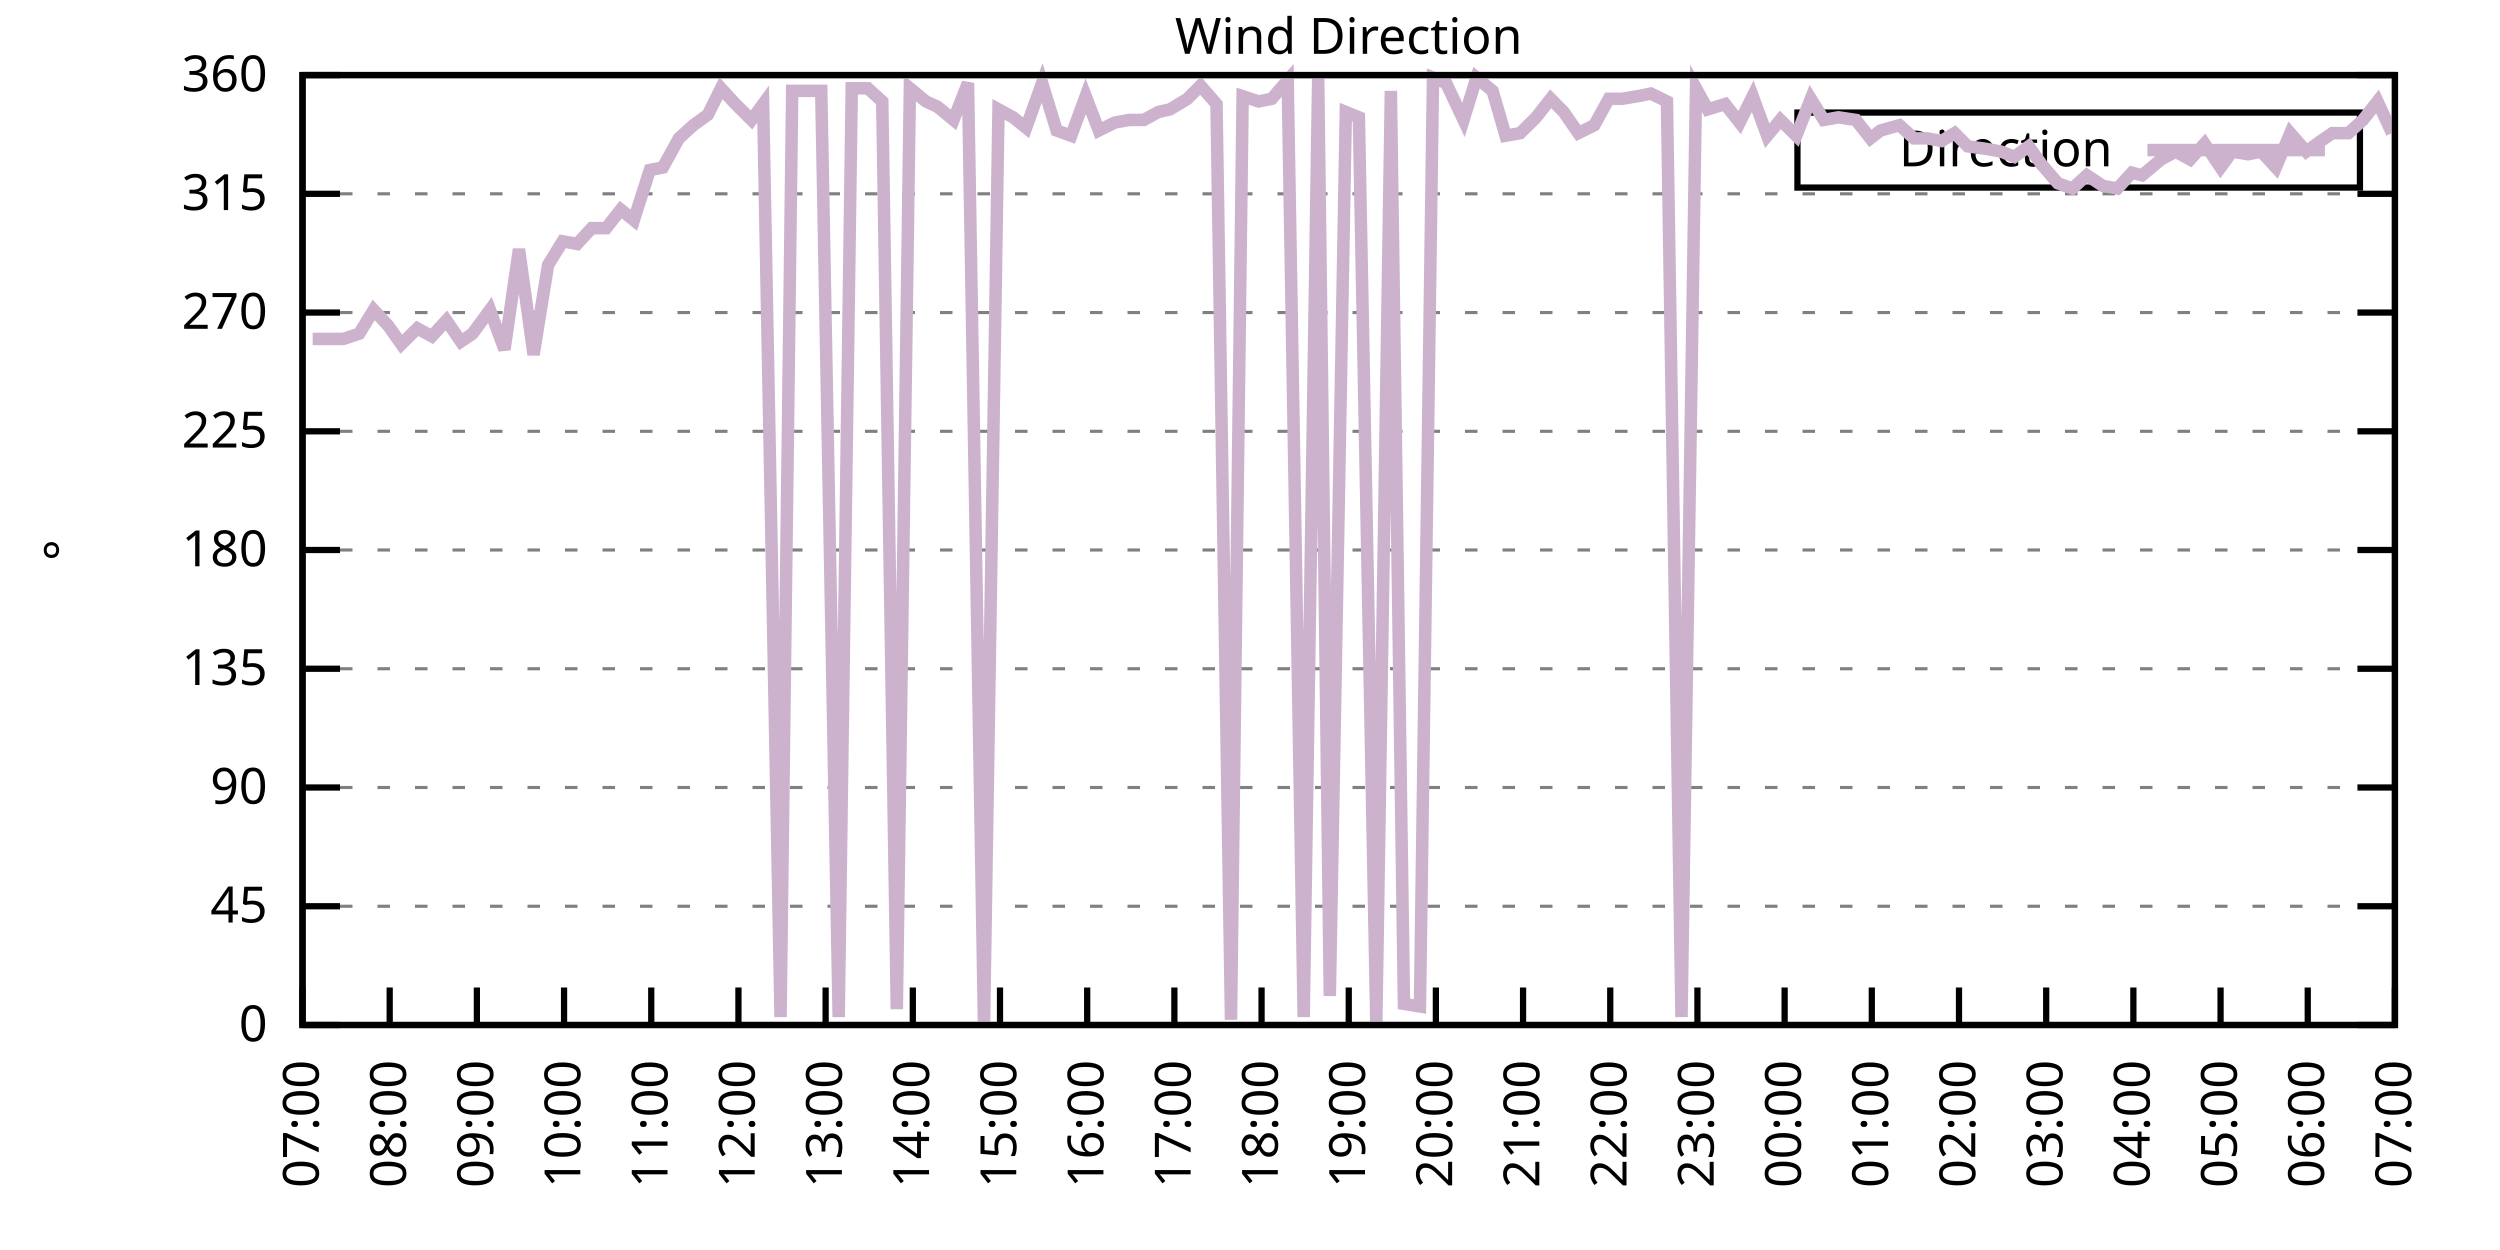
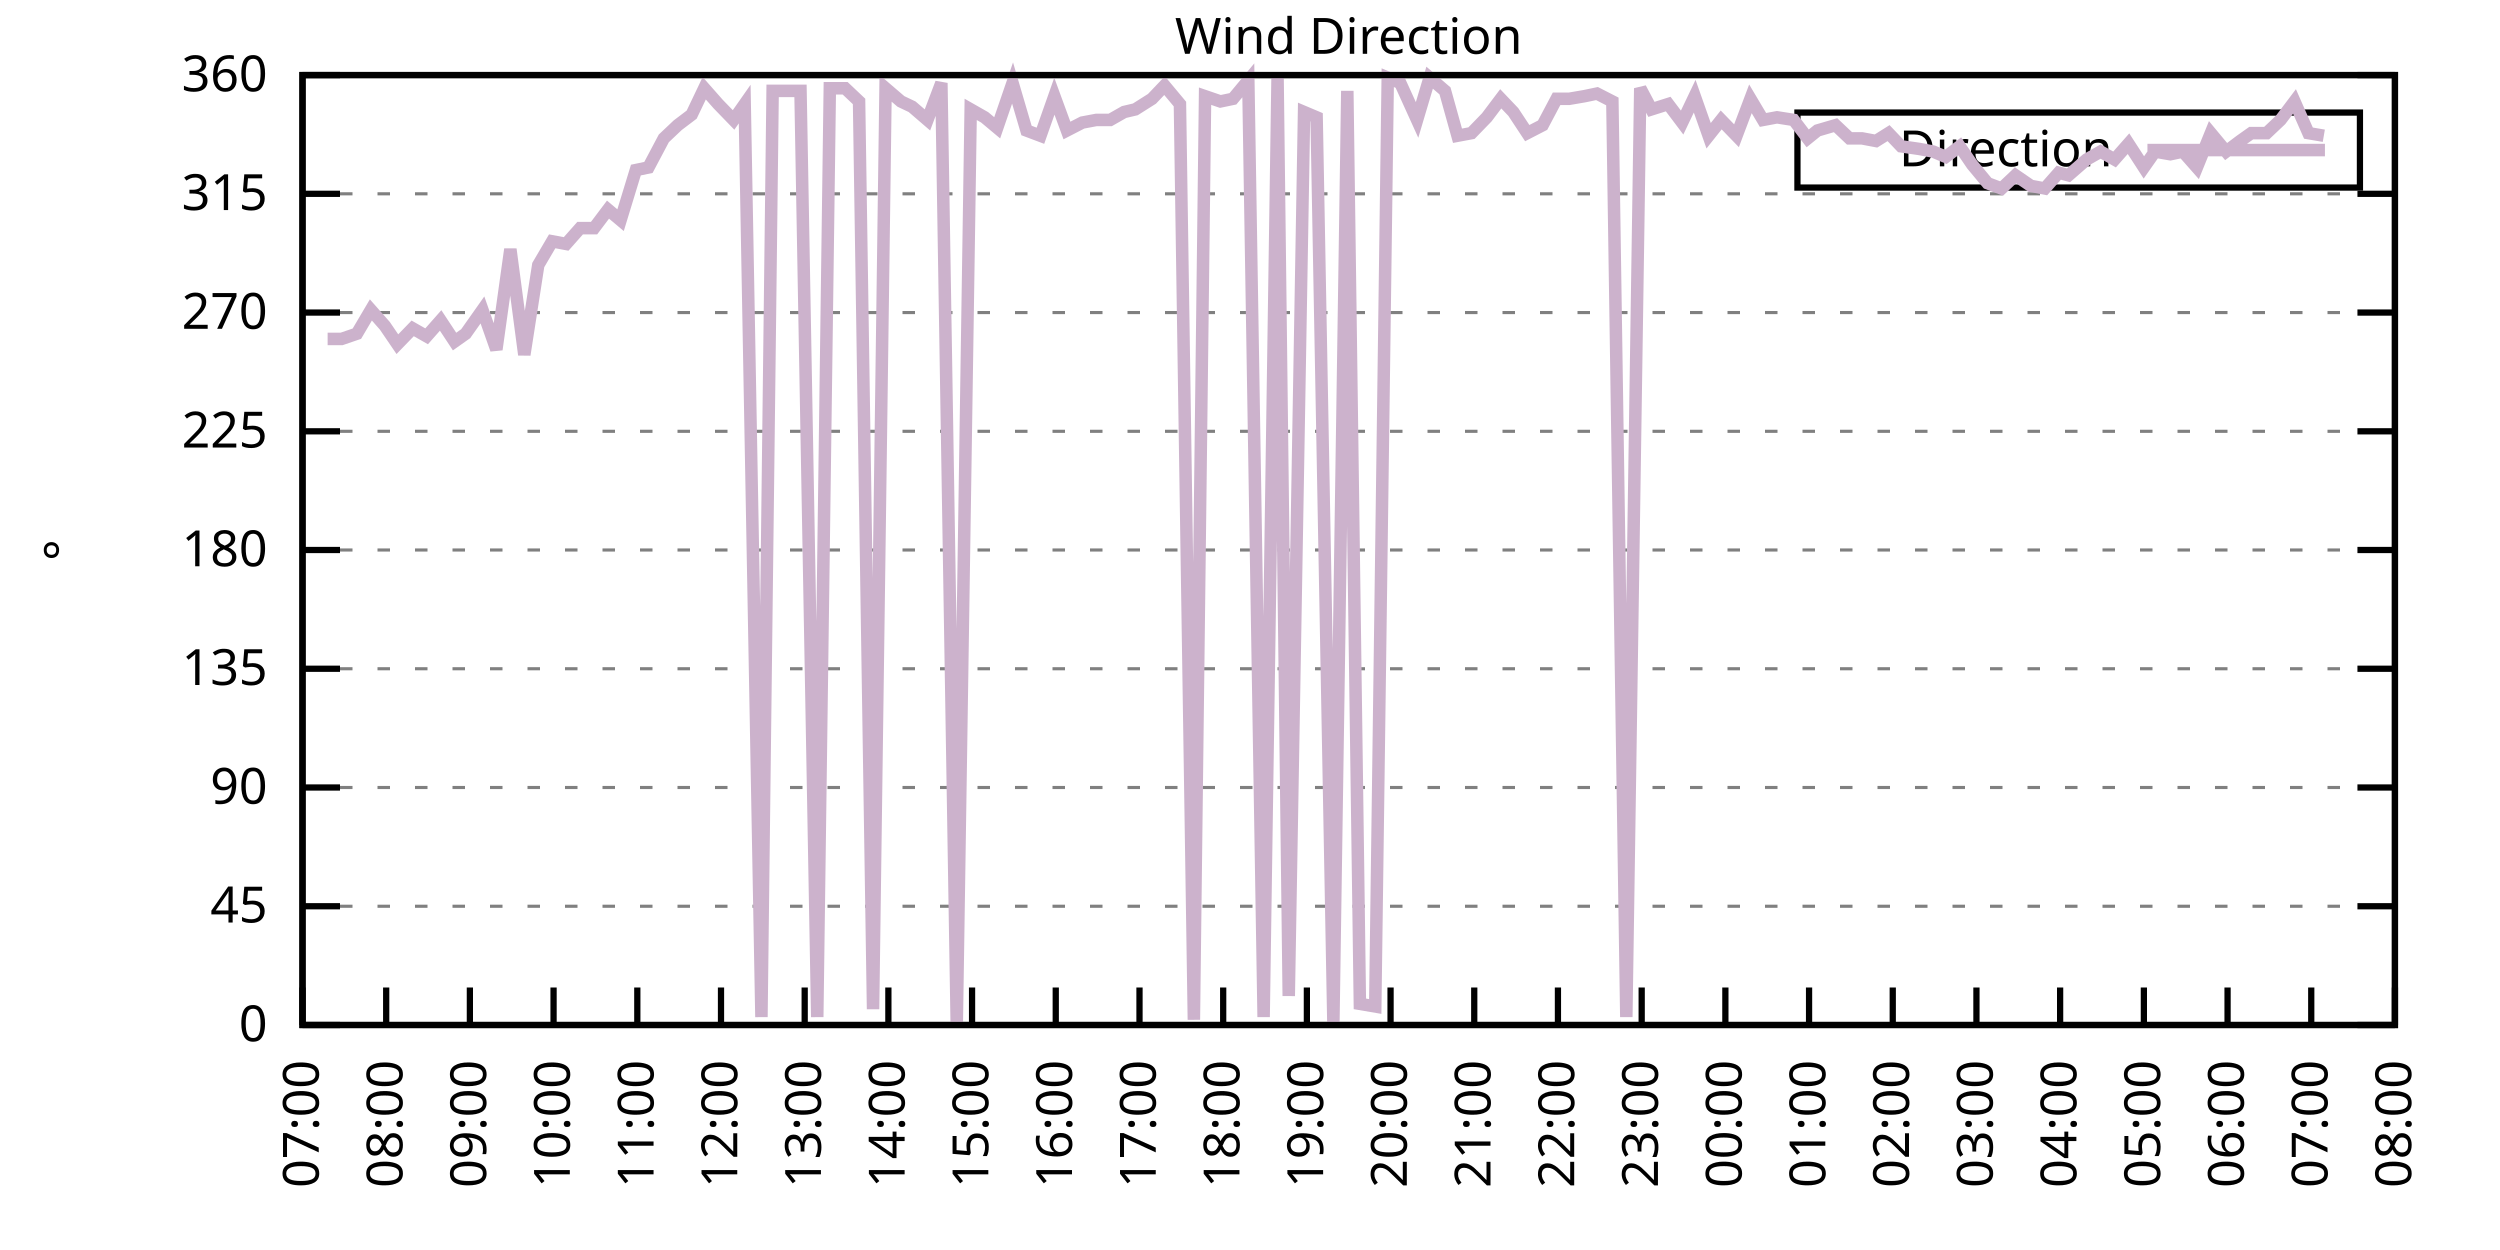
<svg xmlns="http://www.w3.org/2000/svg" xmlns:xlink="http://www.w3.org/1999/xlink" width="400" height="200" viewBox="0 0 400 200">
  <g id="gnuplot_canvas">
    <rect x="0" y="0" width="400" height="200" fill="none" />
    <defs>
      <circle id="gpDot" r="0.5" stroke-width="0.5" stroke="currentColor" />
      <path id="gpPt0" stroke-width="0.333" stroke="currentColor" d="M-1,0 h2 M0,-1 v2" />
      <path id="gpPt1" stroke-width="0.333" stroke="currentColor" d="M-1,-1 L1,1 M1,-1 L-1,1" />
      <path id="gpPt2" stroke-width="0.333" stroke="currentColor" d="M-1,0 L1,0 M0,-1 L0,1 M-1,-1 L1,1 M-1,1 L1,-1" />
      <rect id="gpPt3" stroke-width="0.333" stroke="currentColor" x="-1" y="-1" width="2" height="2" />
      <rect id="gpPt4" stroke-width="0.333" stroke="currentColor" fill="currentColor" x="-1" y="-1" width="2" height="2" />
      <circle id="gpPt5" stroke-width="0.333" stroke="currentColor" cx="0" cy="0" r="1" />
      <use xlink:href="#gpPt5" id="gpPt6" fill="currentColor" stroke="none" />
      <path id="gpPt7" stroke-width="0.333" stroke="currentColor" d="M0,-1.33 L-1.33,0.67 L1.33,0.67 z" />
      <use xlink:href="#gpPt7" id="gpPt8" fill="currentColor" stroke="none" />
      <use xlink:href="#gpPt7" id="gpPt9" stroke="currentColor" transform="rotate(180)" />
      <use xlink:href="#gpPt9" id="gpPt10" fill="currentColor" stroke="none" />
      <use xlink:href="#gpPt3" id="gpPt11" stroke="currentColor" transform="rotate(45)" />
      <use xlink:href="#gpPt11" id="gpPt12" fill="currentColor" stroke="none" />
      <path id="gpPt13" stroke-width="0.333" stroke="currentColor" d="M0,1.330 L1.265,0.411 L0.782,-1.067 L-0.782,-1.076 L-1.265,0.411 z" />
      <use xlink:href="#gpPt13" id="gpPt14" fill="currentColor" stroke="none" />
      <filter id="textbox" filterUnits="objectBoundingBox" x="0" y="0" height="1" width="1">
        <feFlood flood-color="white" flood-opacity="1" result="bgnd" />
        <feComposite in="SourceGraphic" in2="bgnd" operator="atop" />
      </filter>
      <filter id="greybox" filterUnits="objectBoundingBox" x="0" y="0" height="1" width="1">
        <feFlood flood-color="lightgrey" flood-opacity="1" result="grey" />
        <feComposite in="SourceGraphic" in2="grey" operator="atop" />
      </filter>
    </defs>
    <g fill="none" color="white" stroke="currentColor" stroke-width="1.00" stroke-linecap="butt" stroke-linejoin="miter">
</g>
    <g fill="none" color="black" stroke="currentColor" stroke-width="1.00" stroke-linecap="butt" stroke-linejoin="miter">
      <g stroke="none" shape-rendering="crispEdges">
        <polygon fill="rgb(255, 255, 255)" points="48.40,164.00 383.18,164.00 383.18,12.02 48.40,12.02 " />
      </g>
    </g>
    <g fill="none" color="black" stroke="currentColor" stroke-width="1.00" stroke-linecap="butt" stroke-linejoin="miter">
</g>
    <g fill="none" color="black" stroke="black" stroke-width="0.50" stroke-linecap="butt" stroke-linejoin="miter">
</g>
    <g fill="none" color="gray" stroke="currentColor" stroke-width="0.50" stroke-linecap="butt" stroke-linejoin="miter">
      <path stroke="gray" stroke-dasharray="2,4" class="gridline" d="M48.40,164.00 L383.19,164.00  " />
    </g>
    <g fill="none" color="gray" stroke="gray" stroke-width="1.00" stroke-linecap="butt" stroke-linejoin="miter">
</g>
    <g fill="none" color="black" stroke="currentColor" stroke-width="1.00" stroke-linecap="butt" stroke-linejoin="miter">
      <path stroke="black" d="M48.40,164.00 L54.40,164.00 M383.19,164.00 L377.19,164.00  " />
      <g transform="translate(42.80,166.60)" stroke="none" fill="black" font-family="Sans" font-size="8.00" text-anchor="end">
        <text>
          <tspan font-family="Sans"> 0</tspan>
        </text>
      </g>
    </g>
    <g fill="none" color="black" stroke="currentColor" stroke-width="1.00" stroke-linecap="butt" stroke-linejoin="miter">
</g>
    <g fill="none" color="black" stroke="black" stroke-width="0.50" stroke-linecap="butt" stroke-linejoin="miter">
</g>
    <g fill="none" color="gray" stroke="currentColor" stroke-width="0.50" stroke-linecap="butt" stroke-linejoin="miter">
      <path stroke="gray" stroke-dasharray="2,4" class="gridline" d="M48.40,145.00 L383.19,145.00  " />
    </g>
    <g fill="none" color="gray" stroke="gray" stroke-width="1.00" stroke-linecap="butt" stroke-linejoin="miter">
</g>
    <g fill="none" color="black" stroke="currentColor" stroke-width="1.00" stroke-linecap="butt" stroke-linejoin="miter">
      <path stroke="black" d="M48.40,145.00 L54.40,145.00 M383.19,145.00 L377.19,145.00  " />
      <g transform="translate(42.80,147.60)" stroke="none" fill="black" font-family="Sans" font-size="8.00" text-anchor="end">
        <text>
          <tspan font-family="Sans"> 45</tspan>
        </text>
      </g>
    </g>
    <g fill="none" color="black" stroke="currentColor" stroke-width="1.00" stroke-linecap="butt" stroke-linejoin="miter">
</g>
    <g fill="none" color="black" stroke="black" stroke-width="0.50" stroke-linecap="butt" stroke-linejoin="miter">
</g>
    <g fill="none" color="gray" stroke="currentColor" stroke-width="0.50" stroke-linecap="butt" stroke-linejoin="miter">
      <path stroke="gray" stroke-dasharray="2,4" class="gridline" d="M48.40,126.00 L383.19,126.00  " />
    </g>
    <g fill="none" color="gray" stroke="gray" stroke-width="1.00" stroke-linecap="butt" stroke-linejoin="miter">
</g>
    <g fill="none" color="black" stroke="currentColor" stroke-width="1.00" stroke-linecap="butt" stroke-linejoin="miter">
      <path stroke="black" d="M48.40,126.00 L54.40,126.00 M383.19,126.00 L377.19,126.00  " />
      <g transform="translate(42.80,128.60)" stroke="none" fill="black" font-family="Sans" font-size="8.00" text-anchor="end">
        <text>
          <tspan font-family="Sans"> 90</tspan>
        </text>
      </g>
    </g>
    <g fill="none" color="black" stroke="currentColor" stroke-width="1.00" stroke-linecap="butt" stroke-linejoin="miter">
</g>
    <g fill="none" color="black" stroke="black" stroke-width="0.50" stroke-linecap="butt" stroke-linejoin="miter">
</g>
    <g fill="none" color="gray" stroke="currentColor" stroke-width="0.50" stroke-linecap="butt" stroke-linejoin="miter">
      <path stroke="gray" stroke-dasharray="2,4" class="gridline" d="M48.40,107.00 L383.19,107.00  " />
    </g>
    <g fill="none" color="gray" stroke="gray" stroke-width="1.00" stroke-linecap="butt" stroke-linejoin="miter">
</g>
    <g fill="none" color="black" stroke="currentColor" stroke-width="1.00" stroke-linecap="butt" stroke-linejoin="miter">
      <path stroke="black" d="M48.40,107.00 L54.40,107.00 M383.19,107.00 L377.19,107.00  " />
      <g transform="translate(42.80,109.60)" stroke="none" fill="black" font-family="Sans" font-size="8.00" text-anchor="end">
        <text>
          <tspan font-family="Sans"> 135</tspan>
        </text>
      </g>
    </g>
    <g fill="none" color="black" stroke="currentColor" stroke-width="1.00" stroke-linecap="butt" stroke-linejoin="miter">
</g>
    <g fill="none" color="black" stroke="black" stroke-width="0.50" stroke-linecap="butt" stroke-linejoin="miter">
</g>
    <g fill="none" color="gray" stroke="currentColor" stroke-width="0.50" stroke-linecap="butt" stroke-linejoin="miter">
      <path stroke="gray" stroke-dasharray="2,4" class="gridline" d="M48.40,88.00 L383.19,88.00  " />
    </g>
    <g fill="none" color="gray" stroke="gray" stroke-width="1.00" stroke-linecap="butt" stroke-linejoin="miter">
</g>
    <g fill="none" color="black" stroke="currentColor" stroke-width="1.00" stroke-linecap="butt" stroke-linejoin="miter">
      <path stroke="black" d="M48.40,88.00 L54.40,88.00 M383.19,88.00 L377.19,88.00  " />
      <g transform="translate(42.80,90.60)" stroke="none" fill="black" font-family="Sans" font-size="8.00" text-anchor="end">
        <text>
          <tspan font-family="Sans"> 180</tspan>
        </text>
      </g>
    </g>
    <g fill="none" color="black" stroke="currentColor" stroke-width="1.00" stroke-linecap="butt" stroke-linejoin="miter">
</g>
    <g fill="none" color="black" stroke="black" stroke-width="0.50" stroke-linecap="butt" stroke-linejoin="miter">
</g>
    <g fill="none" color="gray" stroke="currentColor" stroke-width="0.50" stroke-linecap="butt" stroke-linejoin="miter">
      <path stroke="gray" stroke-dasharray="2,4" class="gridline" d="M48.40,69.01 L383.19,69.01  " />
    </g>
    <g fill="none" color="gray" stroke="gray" stroke-width="1.00" stroke-linecap="butt" stroke-linejoin="miter">
</g>
    <g fill="none" color="black" stroke="currentColor" stroke-width="1.00" stroke-linecap="butt" stroke-linejoin="miter">
      <path stroke="black" d="M48.40,69.01 L54.40,69.01 M383.19,69.01 L377.19,69.01  " />
      <g transform="translate(42.80,71.61)" stroke="none" fill="black" font-family="Sans" font-size="8.00" text-anchor="end">
        <text>
          <tspan font-family="Sans"> 225</tspan>
        </text>
      </g>
    </g>
    <g fill="none" color="black" stroke="currentColor" stroke-width="1.00" stroke-linecap="butt" stroke-linejoin="miter">
</g>
    <g fill="none" color="black" stroke="black" stroke-width="0.50" stroke-linecap="butt" stroke-linejoin="miter">
</g>
    <g fill="none" color="gray" stroke="currentColor" stroke-width="0.50" stroke-linecap="butt" stroke-linejoin="miter">
      <path stroke="gray" stroke-dasharray="2,4" class="gridline" d="M48.40,50.01 L383.19,50.01  " />
    </g>
    <g fill="none" color="gray" stroke="gray" stroke-width="1.00" stroke-linecap="butt" stroke-linejoin="miter">
</g>
    <g fill="none" color="black" stroke="currentColor" stroke-width="1.00" stroke-linecap="butt" stroke-linejoin="miter">
      <path stroke="black" d="M48.40,50.01 L54.40,50.01 M383.19,50.01 L377.19,50.01  " />
      <g transform="translate(42.80,52.61)" stroke="none" fill="black" font-family="Sans" font-size="8.00" text-anchor="end">
        <text>
          <tspan font-family="Sans"> 270</tspan>
        </text>
      </g>
    </g>
    <g fill="none" color="black" stroke="currentColor" stroke-width="1.00" stroke-linecap="butt" stroke-linejoin="miter">
</g>
    <g fill="none" color="black" stroke="black" stroke-width="0.50" stroke-linecap="butt" stroke-linejoin="miter">
</g>
    <g fill="none" color="gray" stroke="currentColor" stroke-width="0.50" stroke-linecap="butt" stroke-linejoin="miter">
      <path stroke="gray" stroke-dasharray="2,4" class="gridline" d="M48.40,31.01 L383.19,31.01  " />
    </g>
    <g fill="none" color="gray" stroke="gray" stroke-width="1.00" stroke-linecap="butt" stroke-linejoin="miter">
</g>
    <g fill="none" color="black" stroke="currentColor" stroke-width="1.00" stroke-linecap="butt" stroke-linejoin="miter">
      <path stroke="black" d="M48.40,31.01 L54.40,31.01 M383.19,31.01 L377.19,31.01  " />
      <g transform="translate(42.80,33.61)" stroke="none" fill="black" font-family="Sans" font-size="8.00" text-anchor="end">
        <text>
          <tspan font-family="Sans"> 315</tspan>
        </text>
      </g>
    </g>
    <g fill="none" color="black" stroke="currentColor" stroke-width="1.00" stroke-linecap="butt" stroke-linejoin="miter">
</g>
    <g fill="none" color="black" stroke="black" stroke-width="0.50" stroke-linecap="butt" stroke-linejoin="miter">
</g>
    <g fill="none" color="gray" stroke="currentColor" stroke-width="0.50" stroke-linecap="butt" stroke-linejoin="miter">
      <path stroke="gray" stroke-dasharray="2,4" class="gridline" d="M48.40,12.01 L383.19,12.01  " />
    </g>
    <g fill="none" color="gray" stroke="gray" stroke-width="1.00" stroke-linecap="butt" stroke-linejoin="miter">
</g>
    <g fill="none" color="black" stroke="currentColor" stroke-width="1.00" stroke-linecap="butt" stroke-linejoin="miter">
      <path stroke="black" d="M48.40,12.01 L54.40,12.01 M383.19,12.01 L377.19,12.01  " />
      <g transform="translate(42.80,14.61)" stroke="none" fill="black" font-family="Sans" font-size="8.00" text-anchor="end">
        <text>
          <tspan font-family="Sans"> 360</tspan>
        </text>
      </g>
    </g>
    <g fill="none" color="black" stroke="currentColor" stroke-width="1.00" stroke-linecap="butt" stroke-linejoin="miter">
      <path stroke="black" d="M48.40,164.00 L48.40,158.00  " />
      <g transform="translate(51.00,169.60) rotate(270.00)" stroke="none" fill="black" font-family="Sans" font-size="8.00" text-anchor="end">
        <text>
          <tspan font-family="Sans">07:00</tspan>
        </text>
      </g>
    </g>
    <g fill="none" color="black" stroke="currentColor" stroke-width="1.00" stroke-linecap="butt" stroke-linejoin="miter">
-       <path stroke="black" d="M62.35,164.00 L62.35,158.00  " />
-       <g transform="translate(64.95,169.60) rotate(270.00)" stroke="none" fill="black" font-family="Sans" font-size="8.00" text-anchor="end">
+       <path stroke="black" d="M61.79,164.00 L61.79,158.00  " />
+       <g transform="translate(64.39,169.60) rotate(270.00)" stroke="none" fill="black" font-family="Sans" font-size="8.00" text-anchor="end">
        <text>
          <tspan font-family="Sans">08:00</tspan>
        </text>
      </g>
    </g>
    <g fill="none" color="black" stroke="currentColor" stroke-width="1.00" stroke-linecap="butt" stroke-linejoin="miter">
-       <path stroke="black" d="M76.30,164.00 L76.30,158.00  " />
-       <g transform="translate(78.90,169.60) rotate(270.00)" stroke="none" fill="black" font-family="Sans" font-size="8.00" text-anchor="end">
+       <path stroke="black" d="M75.18,164.00 L75.18,158.00  " />
+       <g transform="translate(77.78,169.60) rotate(270.00)" stroke="none" fill="black" font-family="Sans" font-size="8.00" text-anchor="end">
        <text>
          <tspan font-family="Sans">09:00</tspan>
        </text>
      </g>
    </g>
    <g fill="none" color="black" stroke="currentColor" stroke-width="1.00" stroke-linecap="butt" stroke-linejoin="miter">
-       <path stroke="black" d="M90.25,164.00 L90.25,158.00  " />
-       <g transform="translate(92.85,169.60) rotate(270.00)" stroke="none" fill="black" font-family="Sans" font-size="8.00" text-anchor="end">
+       <path stroke="black" d="M88.57,164.00 L88.57,158.00  " />
+       <g transform="translate(91.17,169.60) rotate(270.00)" stroke="none" fill="black" font-family="Sans" font-size="8.00" text-anchor="end">
        <text>
          <tspan font-family="Sans">10:00</tspan>
        </text>
      </g>
    </g>
    <g fill="none" color="black" stroke="currentColor" stroke-width="1.00" stroke-linecap="butt" stroke-linejoin="miter">
-       <path stroke="black" d="M104.20,164.00 L104.20,158.00  " />
-       <g transform="translate(106.80,169.60) rotate(270.00)" stroke="none" fill="black" font-family="Sans" font-size="8.00" text-anchor="end">
+       <path stroke="black" d="M101.97,164.00 L101.97,158.00  " />
+       <g transform="translate(104.57,169.60) rotate(270.00)" stroke="none" fill="black" font-family="Sans" font-size="8.00" text-anchor="end">
        <text>
          <tspan font-family="Sans">11:00</tspan>
        </text>
      </g>
    </g>
    <g fill="none" color="black" stroke="currentColor" stroke-width="1.00" stroke-linecap="butt" stroke-linejoin="miter">
-       <path stroke="black" d="M118.15,164.00 L118.15,158.00  " />
-       <g transform="translate(120.75,169.60) rotate(270.00)" stroke="none" fill="black" font-family="Sans" font-size="8.00" text-anchor="end">
+       <path stroke="black" d="M115.36,164.00 L115.36,158.00  " />
+       <g transform="translate(117.96,169.60) rotate(270.00)" stroke="none" fill="black" font-family="Sans" font-size="8.00" text-anchor="end">
        <text>
          <tspan font-family="Sans">12:00</tspan>
        </text>
      </g>
    </g>
    <g fill="none" color="black" stroke="currentColor" stroke-width="1.00" stroke-linecap="butt" stroke-linejoin="miter">
-       <path stroke="black" d="M132.10,164.00 L132.10,158.00  " />
-       <g transform="translate(134.70,169.60) rotate(270.00)" stroke="none" fill="black" font-family="Sans" font-size="8.00" text-anchor="end">
+       <path stroke="black" d="M128.75,164.00 L128.75,158.00  " />
+       <g transform="translate(131.35,169.60) rotate(270.00)" stroke="none" fill="black" font-family="Sans" font-size="8.00" text-anchor="end">
        <text>
          <tspan font-family="Sans">13:00</tspan>
        </text>
      </g>
    </g>
    <g fill="none" color="black" stroke="currentColor" stroke-width="1.00" stroke-linecap="butt" stroke-linejoin="miter">
-       <path stroke="black" d="M146.05,164.00 L146.05,158.00  " />
-       <g transform="translate(148.65,169.60) rotate(270.00)" stroke="none" fill="black" font-family="Sans" font-size="8.00" text-anchor="end">
+       <path stroke="black" d="M142.14,164.00 L142.14,158.00  " />
+       <g transform="translate(144.74,169.60) rotate(270.00)" stroke="none" fill="black" font-family="Sans" font-size="8.00" text-anchor="end">
        <text>
          <tspan font-family="Sans">14:00</tspan>
        </text>
      </g>
    </g>
    <g fill="none" color="black" stroke="currentColor" stroke-width="1.00" stroke-linecap="butt" stroke-linejoin="miter">
-       <path stroke="black" d="M160.00,164.00 L160.00,158.00  " />
-       <g transform="translate(162.60,169.60) rotate(270.00)" stroke="none" fill="black" font-family="Sans" font-size="8.00" text-anchor="end">
+       <path stroke="black" d="M155.53,164.00 L155.53,158.00  " />
+       <g transform="translate(158.13,169.60) rotate(270.00)" stroke="none" fill="black" font-family="Sans" font-size="8.00" text-anchor="end">
        <text>
          <tspan font-family="Sans">15:00</tspan>
        </text>
      </g>
    </g>
    <g fill="none" color="black" stroke="currentColor" stroke-width="1.00" stroke-linecap="butt" stroke-linejoin="miter">
-       <path stroke="black" d="M173.95,164.00 L173.95,158.00  " />
-       <g transform="translate(176.55,169.60) rotate(270.00)" stroke="none" fill="black" font-family="Sans" font-size="8.00" text-anchor="end">
+       <path stroke="black" d="M168.92,164.00 L168.92,158.00  " />
+       <g transform="translate(171.52,169.60) rotate(270.00)" stroke="none" fill="black" font-family="Sans" font-size="8.00" text-anchor="end">
        <text>
          <tspan font-family="Sans">16:00</tspan>
        </text>
      </g>
    </g>
    <g fill="none" color="black" stroke="currentColor" stroke-width="1.00" stroke-linecap="butt" stroke-linejoin="miter">
-       <path stroke="black" d="M187.90,164.00 L187.90,158.00  " />
-       <g transform="translate(190.50,169.60) rotate(270.00)" stroke="none" fill="black" font-family="Sans" font-size="8.00" text-anchor="end">
+       <path stroke="black" d="M182.32,164.00 L182.32,158.00  " />
+       <g transform="translate(184.92,169.60) rotate(270.00)" stroke="none" fill="black" font-family="Sans" font-size="8.00" text-anchor="end">
        <text>
          <tspan font-family="Sans">17:00</tspan>
        </text>
      </g>
    </g>
    <g fill="none" color="black" stroke="currentColor" stroke-width="1.00" stroke-linecap="butt" stroke-linejoin="miter">
-       <path stroke="black" d="M201.85,164.00 L201.85,158.00  " />
-       <g transform="translate(204.45,169.60) rotate(270.00)" stroke="none" fill="black" font-family="Sans" font-size="8.00" text-anchor="end">
+       <path stroke="black" d="M195.71,164.00 L195.71,158.00  " />
+       <g transform="translate(198.31,169.60) rotate(270.00)" stroke="none" fill="black" font-family="Sans" font-size="8.00" text-anchor="end">
        <text>
          <tspan font-family="Sans">18:00</tspan>
        </text>
      </g>
    </g>
    <g fill="none" color="black" stroke="currentColor" stroke-width="1.00" stroke-linecap="butt" stroke-linejoin="miter">
-       <path stroke="black" d="M215.80,164.00 L215.80,158.00  " />
-       <g transform="translate(218.40,169.60) rotate(270.00)" stroke="none" fill="black" font-family="Sans" font-size="8.00" text-anchor="end">
+       <path stroke="black" d="M209.10,164.00 L209.10,158.00  " />
+       <g transform="translate(211.70,169.60) rotate(270.00)" stroke="none" fill="black" font-family="Sans" font-size="8.00" text-anchor="end">
        <text>
          <tspan font-family="Sans">19:00</tspan>
        </text>
      </g>
    </g>
    <g fill="none" color="black" stroke="currentColor" stroke-width="1.00" stroke-linecap="butt" stroke-linejoin="miter">
-       <path stroke="black" d="M229.74,164.00 L229.74,158.00  " />
-       <g transform="translate(232.34,169.60) rotate(270.00)" stroke="none" fill="black" font-family="Sans" font-size="8.00" text-anchor="end">
+       <path stroke="black" d="M222.49,164.00 L222.49,158.00  " />
+       <g transform="translate(225.09,169.60) rotate(270.00)" stroke="none" fill="black" font-family="Sans" font-size="8.00" text-anchor="end">
        <text>
          <tspan font-family="Sans">20:00</tspan>
        </text>
      </g>
    </g>
    <g fill="none" color="black" stroke="currentColor" stroke-width="1.00" stroke-linecap="butt" stroke-linejoin="miter">
-       <path stroke="black" d="M243.69,164.00 L243.69,158.00  " />
-       <g transform="translate(246.29,169.60) rotate(270.00)" stroke="none" fill="black" font-family="Sans" font-size="8.00" text-anchor="end">
+       <path stroke="black" d="M235.88,164.00 L235.88,158.00  " />
+       <g transform="translate(238.48,169.60) rotate(270.00)" stroke="none" fill="black" font-family="Sans" font-size="8.00" text-anchor="end">
        <text>
          <tspan font-family="Sans">21:00</tspan>
        </text>
      </g>
    </g>
    <g fill="none" color="black" stroke="currentColor" stroke-width="1.00" stroke-linecap="butt" stroke-linejoin="miter">
-       <path stroke="black" d="M257.64,164.00 L257.64,158.00  " />
-       <g transform="translate(260.24,169.60) rotate(270.00)" stroke="none" fill="black" font-family="Sans" font-size="8.00" text-anchor="end">
+       <path stroke="black" d="M249.27,164.00 L249.27,158.00  " />
+       <g transform="translate(251.87,169.60) rotate(270.00)" stroke="none" fill="black" font-family="Sans" font-size="8.00" text-anchor="end">
        <text>
          <tspan font-family="Sans">22:00</tspan>
        </text>
      </g>
    </g>
    <g fill="none" color="black" stroke="currentColor" stroke-width="1.00" stroke-linecap="butt" stroke-linejoin="miter">
-       <path stroke="black" d="M271.59,164.00 L271.59,158.00  " />
-       <g transform="translate(274.19,169.60) rotate(270.00)" stroke="none" fill="black" font-family="Sans" font-size="8.00" text-anchor="end">
+       <path stroke="black" d="M262.67,164.00 L262.67,158.00  " />
+       <g transform="translate(265.27,169.60) rotate(270.00)" stroke="none" fill="black" font-family="Sans" font-size="8.00" text-anchor="end">
        <text>
          <tspan font-family="Sans">23:00</tspan>
        </text>
      </g>
    </g>
    <g fill="none" color="black" stroke="currentColor" stroke-width="1.00" stroke-linecap="butt" stroke-linejoin="miter">
-       <path stroke="black" d="M285.54,164.00 L285.54,158.00  " />
-       <g transform="translate(288.14,169.60) rotate(270.00)" stroke="none" fill="black" font-family="Sans" font-size="8.00" text-anchor="end">
+       <path stroke="black" d="M276.06,164.00 L276.06,158.00  " />
+       <g transform="translate(278.66,169.60) rotate(270.00)" stroke="none" fill="black" font-family="Sans" font-size="8.00" text-anchor="end">
        <text>
          <tspan font-family="Sans">00:00</tspan>
        </text>
      </g>
    </g>
    <g fill="none" color="black" stroke="currentColor" stroke-width="1.00" stroke-linecap="butt" stroke-linejoin="miter">
-       <path stroke="black" d="M299.49,164.00 L299.49,158.00  " />
-       <g transform="translate(302.09,169.60) rotate(270.00)" stroke="none" fill="black" font-family="Sans" font-size="8.00" text-anchor="end">
+       <path stroke="black" d="M289.45,164.00 L289.45,158.00  " />
+       <g transform="translate(292.05,169.60) rotate(270.00)" stroke="none" fill="black" font-family="Sans" font-size="8.00" text-anchor="end">
        <text>
          <tspan font-family="Sans">01:00</tspan>
        </text>
      </g>
    </g>
    <g fill="none" color="black" stroke="currentColor" stroke-width="1.00" stroke-linecap="butt" stroke-linejoin="miter">
-       <path stroke="black" d="M313.44,164.00 L313.44,158.00  " />
-       <g transform="translate(316.04,169.60) rotate(270.00)" stroke="none" fill="black" font-family="Sans" font-size="8.00" text-anchor="end">
+       <path stroke="black" d="M302.84,164.00 L302.84,158.00  " />
+       <g transform="translate(305.44,169.60) rotate(270.00)" stroke="none" fill="black" font-family="Sans" font-size="8.00" text-anchor="end">
        <text>
          <tspan font-family="Sans">02:00</tspan>
        </text>
      </g>
    </g>
    <g fill="none" color="black" stroke="currentColor" stroke-width="1.00" stroke-linecap="butt" stroke-linejoin="miter">
-       <path stroke="black" d="M327.39,164.00 L327.39,158.00  " />
-       <g transform="translate(329.99,169.60) rotate(270.00)" stroke="none" fill="black" font-family="Sans" font-size="8.00" text-anchor="end">
+       <path stroke="black" d="M316.23,164.00 L316.23,158.00  " />
+       <g transform="translate(318.83,169.60) rotate(270.00)" stroke="none" fill="black" font-family="Sans" font-size="8.00" text-anchor="end">
        <text>
          <tspan font-family="Sans">03:00</tspan>
        </text>
      </g>
    </g>
    <g fill="none" color="black" stroke="currentColor" stroke-width="1.00" stroke-linecap="butt" stroke-linejoin="miter">
-       <path stroke="black" d="M341.34,164.00 L341.34,158.00  " />
-       <g transform="translate(343.94,169.60) rotate(270.00)" stroke="none" fill="black" font-family="Sans" font-size="8.00" text-anchor="end">
+       <path stroke="black" d="M329.62,164.00 L329.62,158.00  " />
+       <g transform="translate(332.22,169.60) rotate(270.00)" stroke="none" fill="black" font-family="Sans" font-size="8.00" text-anchor="end">
        <text>
          <tspan font-family="Sans">04:00</tspan>
        </text>
      </g>
    </g>
    <g fill="none" color="black" stroke="currentColor" stroke-width="1.00" stroke-linecap="butt" stroke-linejoin="miter">
-       <path stroke="black" d="M355.29,164.00 L355.29,158.00  " />
-       <g transform="translate(357.89,169.60) rotate(270.00)" stroke="none" fill="black" font-family="Sans" font-size="8.00" text-anchor="end">
+       <path stroke="black" d="M343.02,164.00 L343.02,158.00  " />
+       <g transform="translate(345.62,169.60) rotate(270.00)" stroke="none" fill="black" font-family="Sans" font-size="8.00" text-anchor="end">
        <text>
          <tspan font-family="Sans">05:00</tspan>
        </text>
      </g>
    </g>
    <g fill="none" color="black" stroke="currentColor" stroke-width="1.00" stroke-linecap="butt" stroke-linejoin="miter">
-       <path stroke="black" d="M369.24,164.00 L369.24,158.00  " />
-       <g transform="translate(371.84,169.60) rotate(270.00)" stroke="none" fill="black" font-family="Sans" font-size="8.00" text-anchor="end">
+       <path stroke="black" d="M356.41,164.00 L356.41,158.00  " />
+       <g transform="translate(359.01,169.60) rotate(270.00)" stroke="none" fill="black" font-family="Sans" font-size="8.00" text-anchor="end">
        <text>
          <tspan font-family="Sans">06:00</tspan>
+         </text>
+       </g>
+     </g>
+     <g fill="none" color="black" stroke="currentColor" stroke-width="1.00" stroke-linecap="butt" stroke-linejoin="miter">
+       <path stroke="black" d="M369.80,164.00 L369.80,158.00  " />
+       <g transform="translate(372.40,169.60) rotate(270.00)" stroke="none" fill="black" font-family="Sans" font-size="8.00" text-anchor="end">
+         <text>
+           <tspan font-family="Sans">07:00</tspan>
        </text>
      </g>
    </g>
    <g fill="none" color="black" stroke="currentColor" stroke-width="1.00" stroke-linecap="butt" stroke-linejoin="miter">
      <path stroke="black" d="M383.19,164.00 L383.19,158.00  " />
      <g transform="translate(385.79,169.60) rotate(270.00)" stroke="none" fill="black" font-family="Sans" font-size="8.00" text-anchor="end">
        <text>
-           <tspan font-family="Sans">07:00</tspan>
+           <tspan font-family="Sans">08:00</tspan>
        </text>
      </g>
    </g>
    <g fill="none" color="black" stroke="currentColor" stroke-width="1.00" stroke-linecap="butt" stroke-linejoin="miter">
</g>
    <g fill="none" color="black" stroke="currentColor" stroke-width="1.00" stroke-linecap="butt" stroke-linejoin="miter">
      <path stroke="black" d="M48.40,12.01 L48.40,164.00 L383.19,164.00 L383.19,12.01 L48.40,12.01 Z  " />
    </g>
    <g fill="none" color="black" stroke="currentColor" stroke-width="1.00" stroke-linecap="butt" stroke-linejoin="miter">
</g>
    <g fill="none" color="black" stroke="currentColor" stroke-width="1.00" stroke-linecap="butt" stroke-linejoin="miter">
      <path stroke="black" d="M287.59,30.01 L287.59,18.01 L377.59,18.01 L377.59,30.01 L287.59,30.01 Z  " />
    </g>
    <g id="Wind_direction_plot_1">
      <g fill="none" color="white" stroke="black" stroke-width="2.00" stroke-linecap="butt" stroke-linejoin="miter">
</g>
      <g fill="none" color="black" stroke="currentColor" stroke-width="2.00" stroke-linecap="butt" stroke-linejoin="miter">
        <g transform="translate(337.99,26.61)" stroke="none" fill="black" font-family="Sans" font-size="8.00" text-anchor="end">
          <text>
            <tspan font-family="Sans">Direction</tspan>
          </text>
        </g>
      </g>
      <g fill="none" color="black" stroke="currentColor" stroke-width="2.00" stroke-linecap="butt" stroke-linejoin="miter">
-         <path stroke="rgb(204, 178, 204)" d="M343.59,24.01 L371.99,24.01 M50.03,54.23 L52.58,54.23 L54.91,54.23 L57.47,53.39 L59.79,49.59 L62.12,52.12   L64.21,55.07 L66.77,52.54 L69.09,53.81 L71.42,51.27 L73.74,54.65 L75.60,53.39 L78.39,49.59 L80.72,55.92   L83.04,39.87 L85.37,56.76 L87.69,42.41 L90.02,38.61 L92.34,39.03 L94.67,36.50 L96.99,36.50 L99.32,33.54   L101.41,35.23 L103.97,27.21 L106.06,26.79 L108.62,22.14 L110.94,20.03 L113.27,18.34 L115.36,14.12 L117.68,16.65   L120.24,19.19 L122.10,16.65 L124.89,162.73 L126.75,14.54 L129.54,14.54 L131.40,14.54 L134.19,162.73 L136.28,14.12   L138.84,14.12 L141.16,16.23 L143.49,161.47 L145.58,14.12 L148.14,16.23 L150.00,17.08 L152.56,19.19 L154.88,13.28   L157.44,164.00 L159.76,17.50 L162.09,18.77 L164.18,20.45 L166.74,13.28 L169.06,20.88 L171.39,21.72 L173.71,15.39   L175.81,20.88 L178.36,19.61 L180.69,19.19 L183.01,19.19 L185.34,17.92 L187.20,17.50 L189.99,15.81 L192.08,13.70   L194.64,16.65 L196.96,163.16 L198.82,15.39 L201.38,16.23 L203.47,15.81 L206.03,12.85 L208.59,162.73 L210.91,12.43   L212.77,159.36 L215.33,17.92 L217.42,18.77 L220.21,163.58 L222.54,14.54 L224.63,160.62 L227.19,161.04 L229.28,12.43   L231.37,13.28 L234.16,19.19 L236.25,12.43 L238.81,14.54 L240.90,21.72 L243.23,21.30 L245.79,18.77 L248.11,15.81   L250.20,17.92 L252.53,21.30 L255.09,20.03 L257.41,15.81 L259.50,15.81 L262.06,15.39 L264.15,14.97 L266.71,16.23   L269.04,162.73 L271.36,14.12 L273.22,17.50 L276.01,16.65 L278.34,19.61 L280.43,15.39 L282.75,21.72 L284.85,19.19   L287.40,21.72 L289.73,15.81 L291.82,19.19 L294.15,18.77 L296.94,19.19 L299.26,22.14 L300.89,20.88 L303.91,20.03   L306.23,22.14 L308.33,22.14 L310.65,22.56 L312.74,21.30 L314.84,23.41 L317.86,23.83 L320.18,24.25 L322.28,25.10   L324.60,23.41 L326.69,26.36 L329.25,29.32 L331.58,30.16 L333.90,28.05 L336.46,29.74 L338.78,30.16 L341.11,27.63   L342.74,28.05 L345.76,25.52 L348.08,24.25 L350.41,25.52 L352.73,22.99 L355.29,26.79 L357.15,24.25 L359.71,24.68   L361.80,24.25 L364.13,26.79 L366.45,21.30 L369.01,24.25 L371.33,22.56 L373.19,21.30 L375.75,21.30 L378.08,19.19   L380.40,16.23 L382.73,21.30  " />
+         <path stroke="rgb(204, 178, 204)" d="M343.59,24.01 L371.99,24.01 M52.42,54.23 L54.65,54.23 L57.10,53.39 L59.34,49.59 L61.57,52.12 L63.58,55.07   L66.03,52.54 L68.26,53.81 L70.50,51.27 L72.73,54.65 L74.51,53.39 L77.19,49.59 L79.42,55.92 L81.66,39.87   L83.89,56.76 L86.12,42.41 L88.35,38.61 L90.58,39.03 L92.82,36.50 L95.05,36.50 L97.28,33.54 L99.29,35.23   L101.74,27.21 L103.75,26.79 L106.21,22.14 L108.44,20.03 L110.67,18.34 L112.68,14.12 L114.91,16.65 L117.37,19.19   L119.15,16.65 L121.83,162.73 L123.62,14.54 L126.29,14.54 L128.08,14.54 L130.76,162.73 L132.77,14.12 L135.22,14.12   L137.45,16.23 L139.69,161.47 L141.69,14.12 L144.15,16.23 L145.94,17.08 L148.39,19.19 L150.62,13.28 L153.08,164.00   L155.31,17.50 L157.54,18.77 L159.55,20.45 L162.01,13.28 L164.24,20.88 L166.47,21.72 L168.70,15.39 L170.71,20.88   L173.17,19.61 L175.40,19.19 L177.63,19.19 L179.86,17.92 L181.65,17.50 L184.32,15.81 L186.33,13.70 L188.79,16.65   L191.02,163.16 L192.81,15.39 L195.26,16.23 L197.27,15.81 L199.73,12.85 L202.18,162.73 L204.41,12.43 L206.20,159.36   L208.65,17.92 L210.66,18.77 L213.34,163.58 L215.57,14.54 L217.58,160.62 L220.04,161.04 L222.04,12.43 L224.05,13.28   L226.73,19.19 L228.74,12.43 L231.20,14.54 L233.20,21.72 L235.44,21.30 L237.89,18.77 L240.12,15.81 L242.13,17.92   L244.36,21.30 L246.82,20.03 L249.05,15.81 L251.06,15.81 L253.51,15.39 L255.52,14.97 L257.98,16.23 L260.21,162.73   L262.44,14.12 L264.23,17.50 L266.91,16.65 L269.14,19.61 L271.15,15.39 L273.38,21.72 L275.39,19.19 L277.84,21.72   L280.07,15.81 L282.08,19.19 L284.32,18.77 L286.99,19.19 L289.23,22.14 L290.79,20.88 L293.69,20.03 L295.92,22.14   L297.93,22.14 L300.16,22.56 L302.17,21.30 L304.18,23.41 L307.08,23.83 L309.31,24.25 L311.32,25.10 L313.55,23.41   L315.56,26.36 L318.02,29.32 L320.25,30.16 L322.48,28.05 L324.94,29.74 L327.17,30.16 L329.40,27.63 L330.96,28.05   L333.86,25.52 L336.10,24.25 L338.33,25.52 L340.56,22.99 L343.02,26.79 L344.80,24.25 L347.26,24.68 L349.26,24.25   L351.50,26.79 L353.73,21.30 L356.18,24.25 L358.42,22.56 L360.20,21.30 L362.66,21.30 L364.89,19.19 L367.12,16.23   L369.35,21.30 L371.81,21.72  " />
      </g>
    </g>
    <g fill="none" color="black" stroke="currentColor" stroke-width="2.00" stroke-linecap="butt" stroke-linejoin="miter">
</g>
    <g fill="none" color="black" stroke="black" stroke-width="1.00" stroke-linecap="butt" stroke-linejoin="miter">
</g>
    <g fill="none" color="black" stroke="currentColor" stroke-width="1.00" stroke-linecap="butt" stroke-linejoin="miter">
      <path stroke="black" d="M48.40,12.01 L48.40,164.00 L383.19,164.00 L383.19,12.01 L48.40,12.01 Z  " />
      <g transform="translate(12.80,88.01) rotate(270.00)" stroke="none" fill="black" font-family="Sans" font-size="8.00" text-anchor="middle">
        <text>
          <tspan font-family="Sans">°</tspan>
        </text>
      </g>
    </g>
    <g fill="none" color="black" stroke="currentColor" stroke-width="1.00" stroke-linecap="butt" stroke-linejoin="miter">
</g>
    <g fill="none" color="black" stroke="currentColor" stroke-width="1.00" stroke-linecap="butt" stroke-linejoin="miter">
      <g transform="translate(215.79,8.61)" stroke="none" fill="black" font-family="Sans" font-size="8.00" text-anchor="middle">
        <text>
          <tspan font-family="Sans">Wind Direction</tspan>
        </text>
      </g>
    </g>
    <g fill="none" color="black" stroke="currentColor" stroke-width="1.00" stroke-linecap="butt" stroke-linejoin="miter">
</g>
  </g>
</svg>
